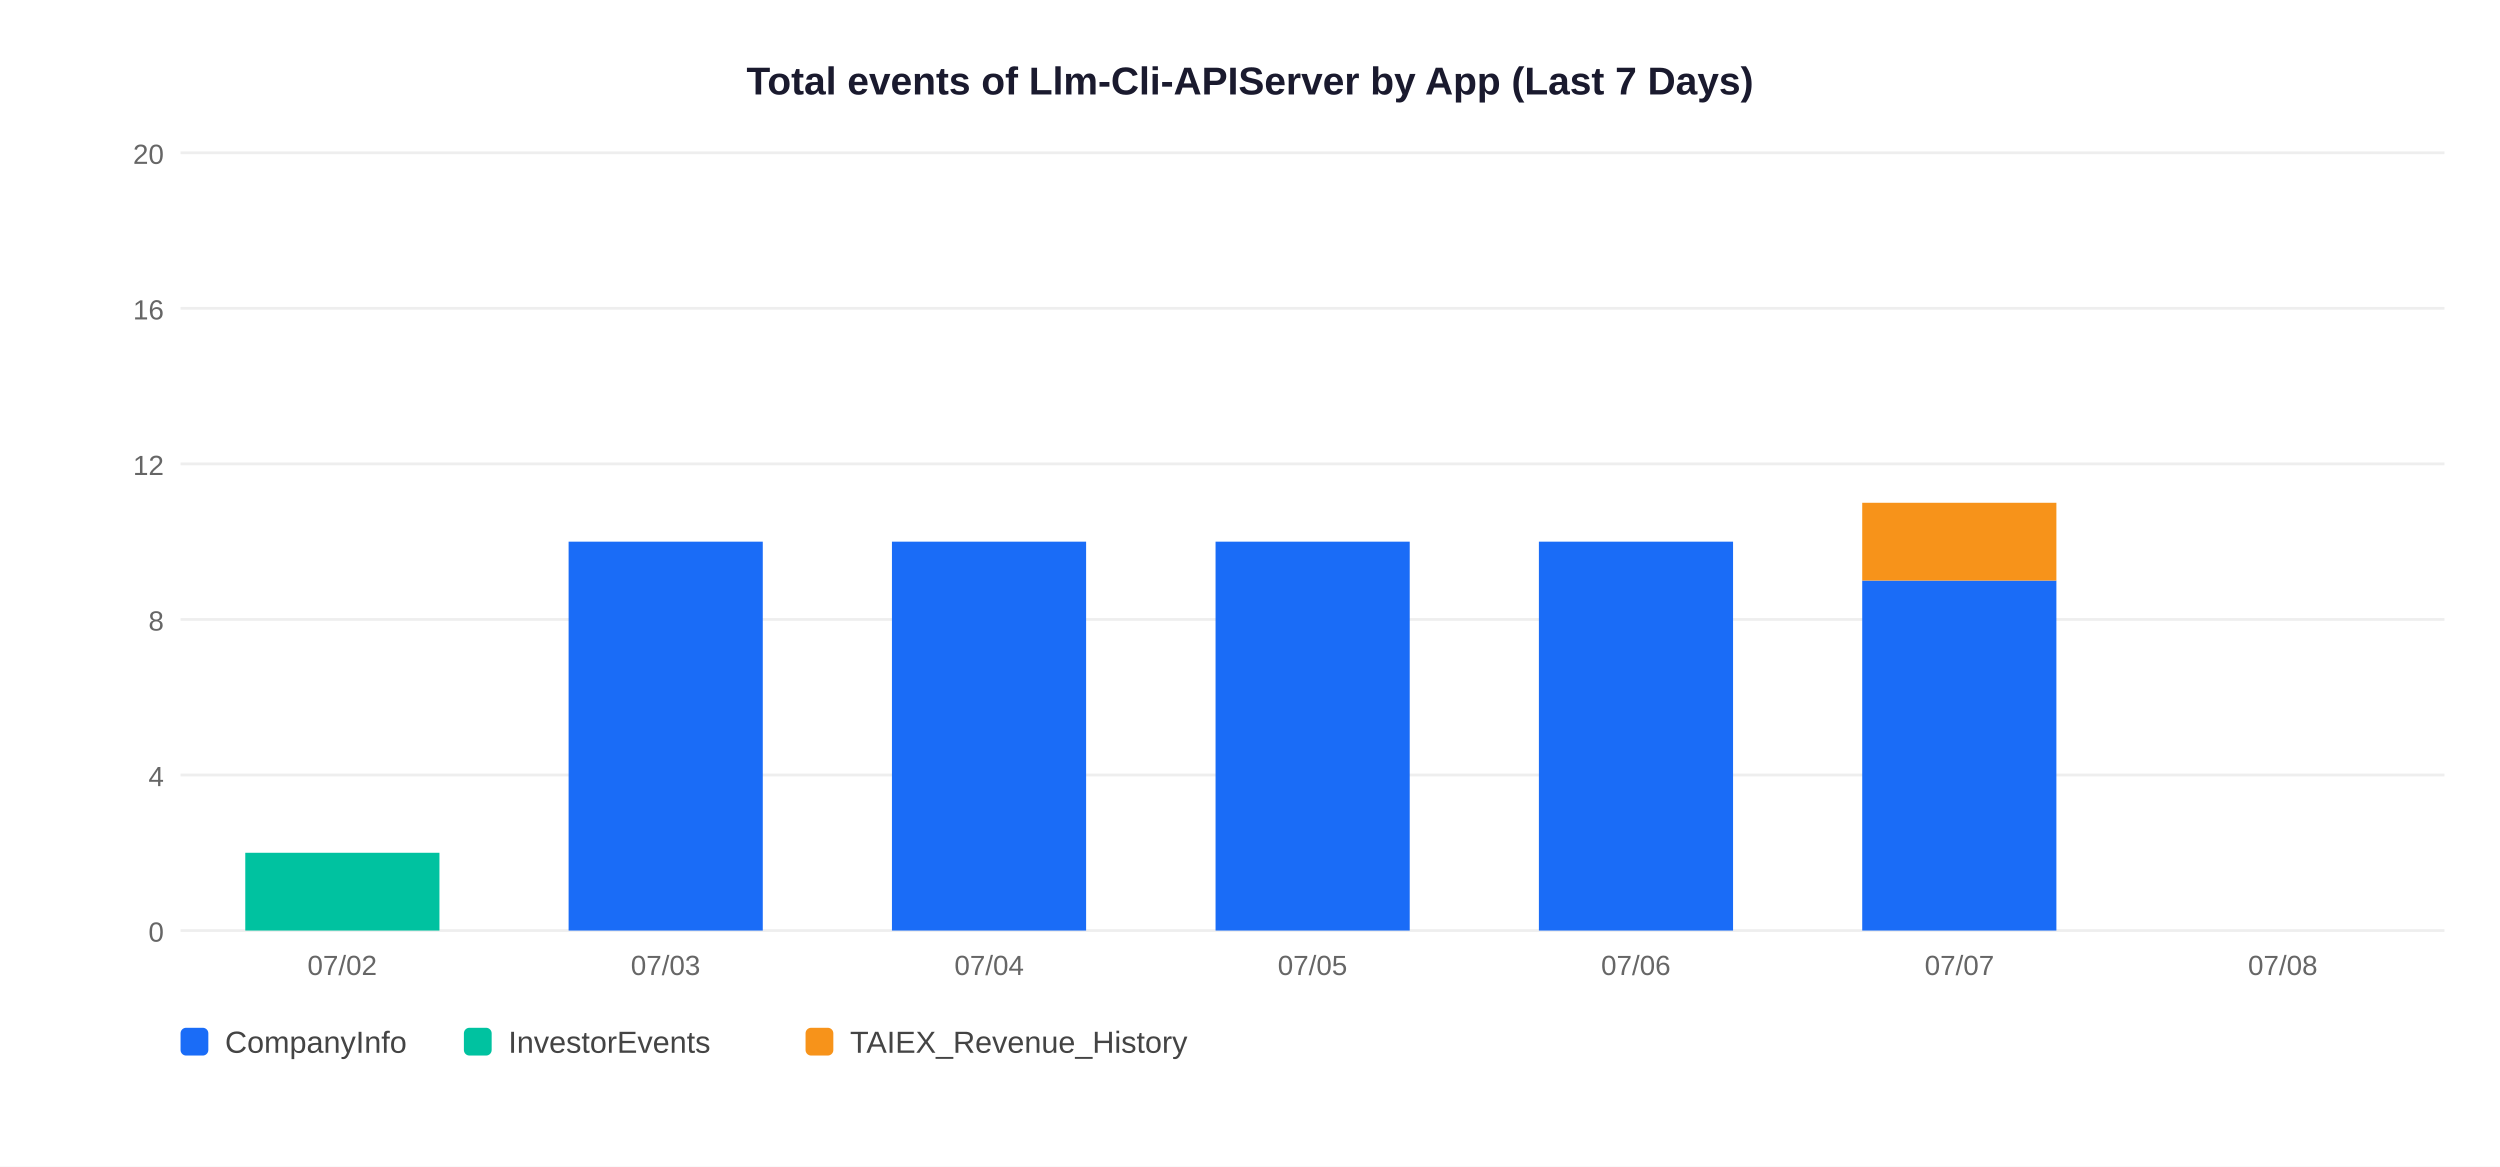
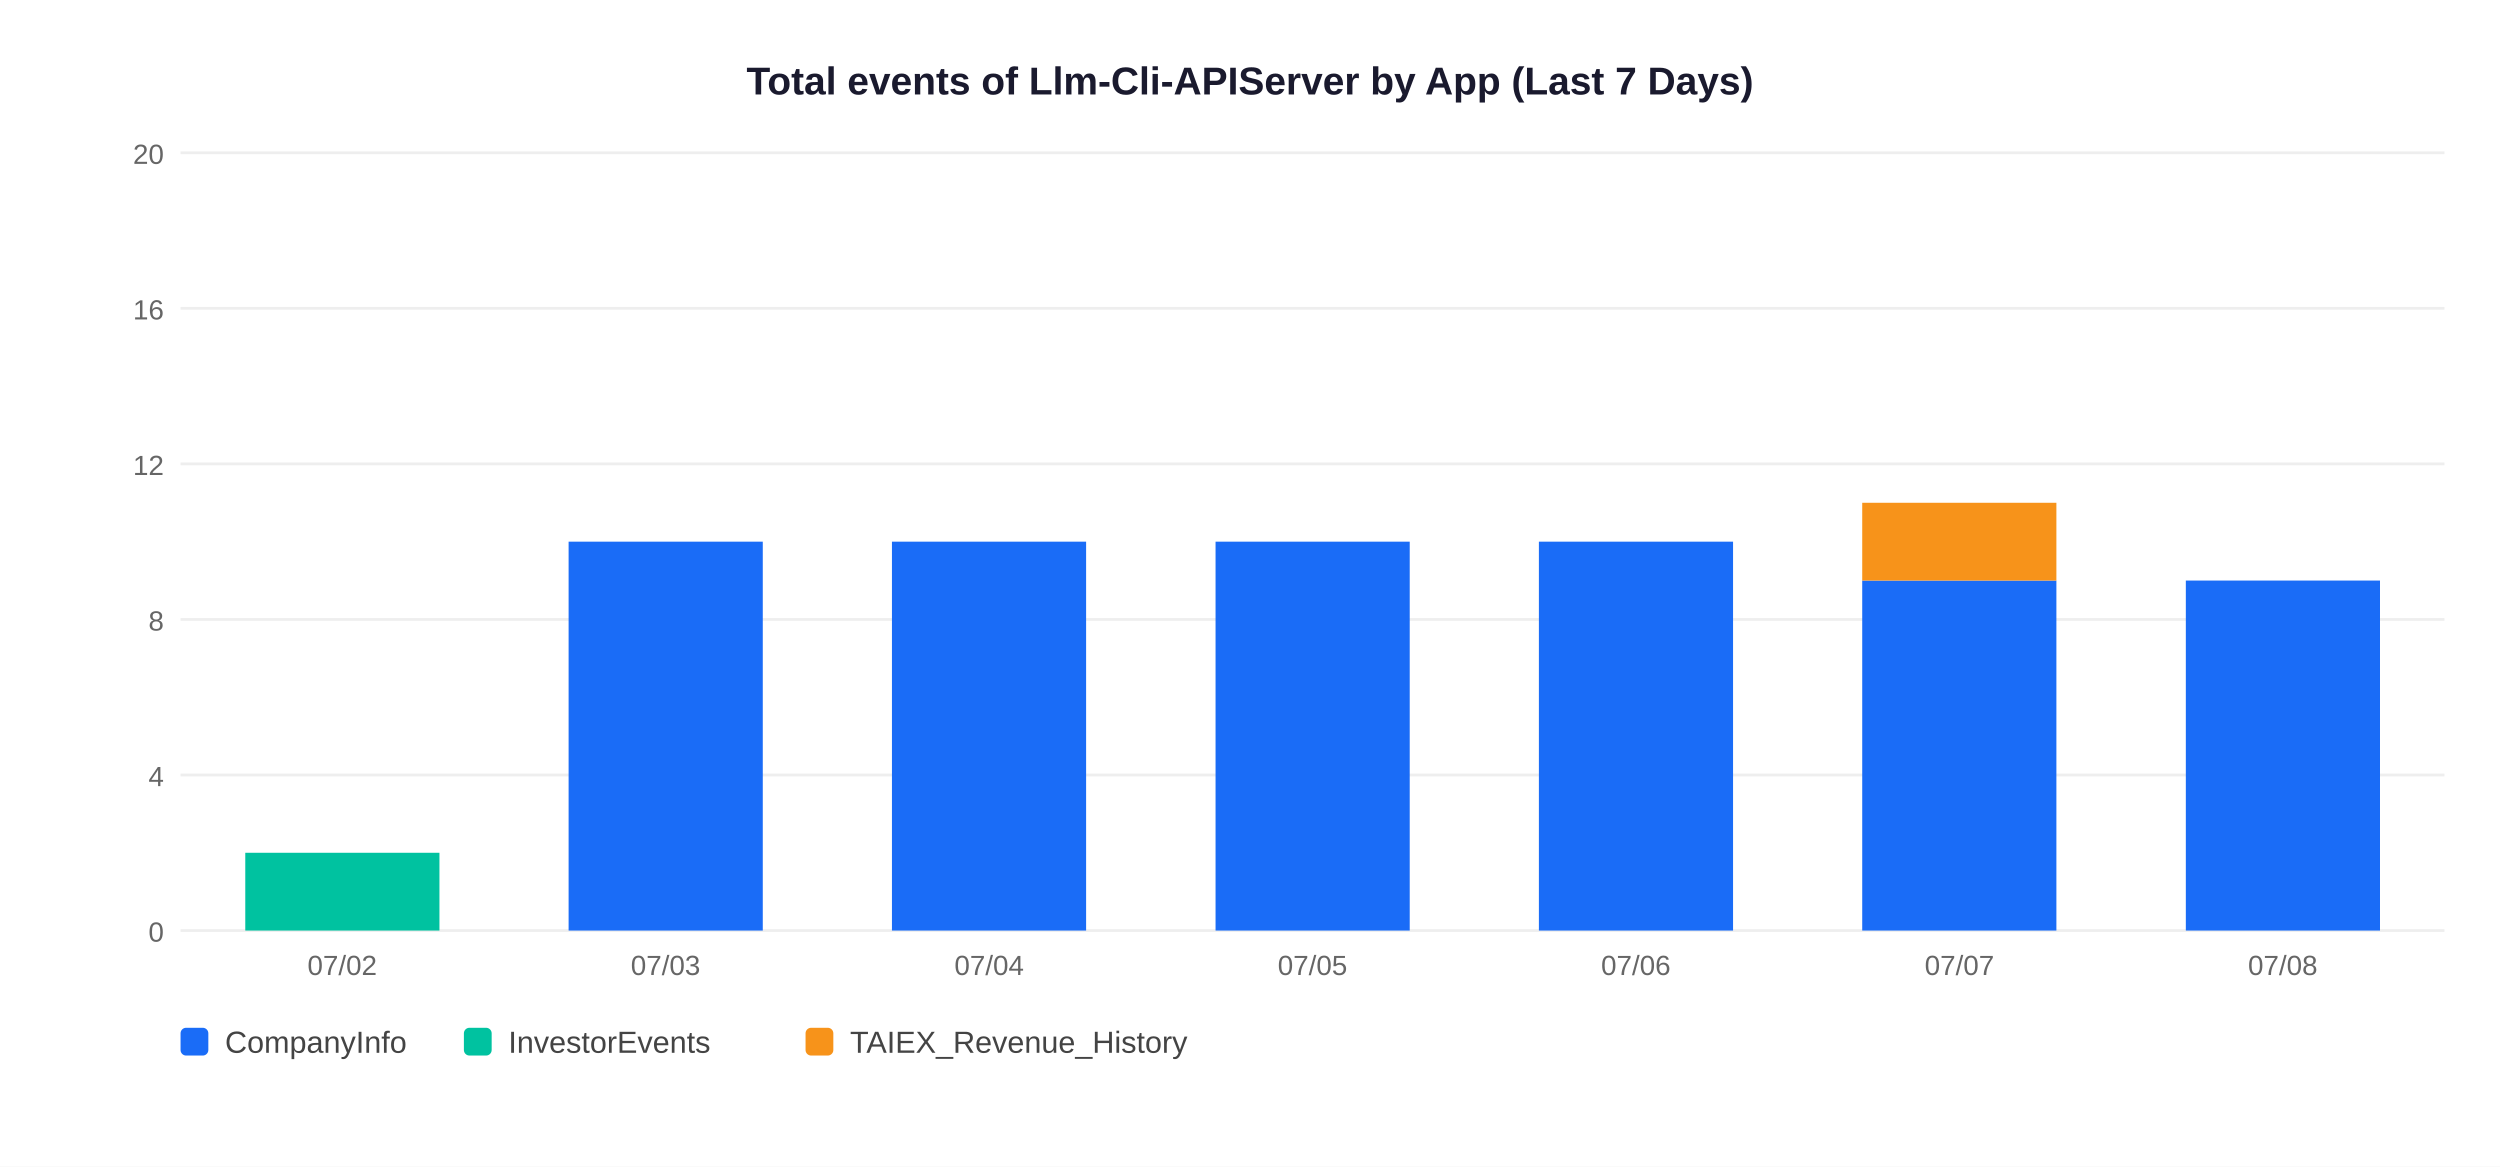
<svg xmlns="http://www.w3.org/2000/svg" width="900" height="420">
  <rect width="900" height="420" fill="white" />
  <text x="450" y="34" text-anchor="middle" font-size="14" font-weight="bold" font-family="Arial,sans-serif" fill="#1a1a2e">Total events of Llm-Cli-APIServer by App (Last 7 Days)</text>
  <line x1="65" y1="335" x2="880" y2="335" stroke="#EEEEEE" stroke-width="1" />
  <text x="59" y="339" text-anchor="end" font-size="10" font-family="Arial,sans-serif" fill="#666">0</text>
  <line x1="65" y1="279" x2="880" y2="279" stroke="#EEEEEE" stroke-width="1" />
  <text x="59" y="283" text-anchor="end" font-size="10" font-family="Arial,sans-serif" fill="#666">4</text>
  <line x1="65" y1="223" x2="880" y2="223" stroke="#EEEEEE" stroke-width="1" />
  <text x="59" y="227" text-anchor="end" font-size="10" font-family="Arial,sans-serif" fill="#666">8</text>
  <line x1="65" y1="167" x2="880" y2="167" stroke="#EEEEEE" stroke-width="1" />
  <text x="59" y="171" text-anchor="end" font-size="10" font-family="Arial,sans-serif" fill="#666">12</text>
  <line x1="65" y1="111" x2="880" y2="111" stroke="#EEEEEE" stroke-width="1" />
  <text x="59" y="115" text-anchor="end" font-size="10" font-family="Arial,sans-serif" fill="#666">16</text>
  <line x1="65" y1="55" x2="880" y2="55" stroke="#EEEEEE" stroke-width="1" />
  <text x="59" y="59" text-anchor="end" font-size="10" font-family="Arial,sans-serif" fill="#666">20</text>
  <rect x="88.3" y="307.0" width="69.9" height="28.0" fill="#00C2A0" />
  <text x="123.2" y="351" text-anchor="middle" font-size="10" font-family="Arial,sans-serif" fill="#666">07/02</text>
  <rect x="204.7" y="195.0" width="69.9" height="140.0" fill="#1A6CF7" />
  <text x="239.6" y="351" text-anchor="middle" font-size="10" font-family="Arial,sans-serif" fill="#666">07/03</text>
  <rect x="321.1" y="195.0" width="69.9" height="140.0" fill="#1A6CF7" />
  <text x="356.1" y="351" text-anchor="middle" font-size="10" font-family="Arial,sans-serif" fill="#666">07/04</text>
  <rect x="437.6" y="195.0" width="69.9" height="140.0" fill="#1A6CF7" />
  <text x="472.5" y="351" text-anchor="middle" font-size="10" font-family="Arial,sans-serif" fill="#666">07/05</text>
  <rect x="554.0" y="195.0" width="69.9" height="140.0" fill="#1A6CF7" />
  <text x="588.9" y="351" text-anchor="middle" font-size="10" font-family="Arial,sans-serif" fill="#666">07/06</text>
  <rect x="670.4" y="209.0" width="69.9" height="126.0" fill="#1A6CF7" />
  <rect x="670.4" y="181.0" width="69.9" height="28.0" fill="#F7931A" />
  <text x="705.4" y="351" text-anchor="middle" font-size="10" font-family="Arial,sans-serif" fill="#666">07/07</text>
+   <rect x="786.9" y="209.0" width="69.9" height="126.0" fill="#1A6CF7" />
  <text x="821.8" y="351" text-anchor="middle" font-size="10" font-family="Arial,sans-serif" fill="#666">07/08</text>
  <rect x="65" y="370" width="10" height="10" rx="2" fill="#1A6CF7" />
  <text x="81" y="379" font-size="11" font-family="Arial,sans-serif" fill="#444">CompanyInfo</text>
  <rect x="167" y="370" width="10" height="10" rx="2" fill="#00C2A0" />
  <text x="183" y="379" font-size="11" font-family="Arial,sans-serif" fill="#444">InvestorEvents</text>
  <rect x="290" y="370" width="10" height="10" rx="2" fill="#F7931A" />
  <text x="306" y="379" font-size="11" font-family="Arial,sans-serif" fill="#444">TAIEX_Revenue_History</text>
</svg>
